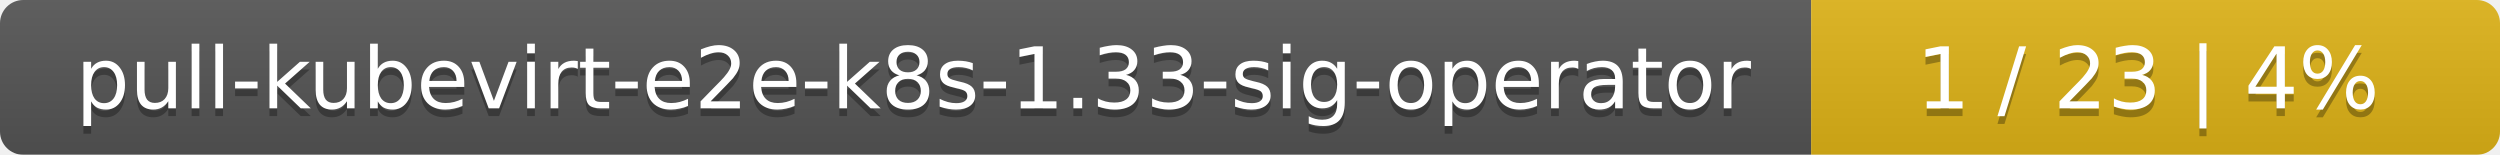
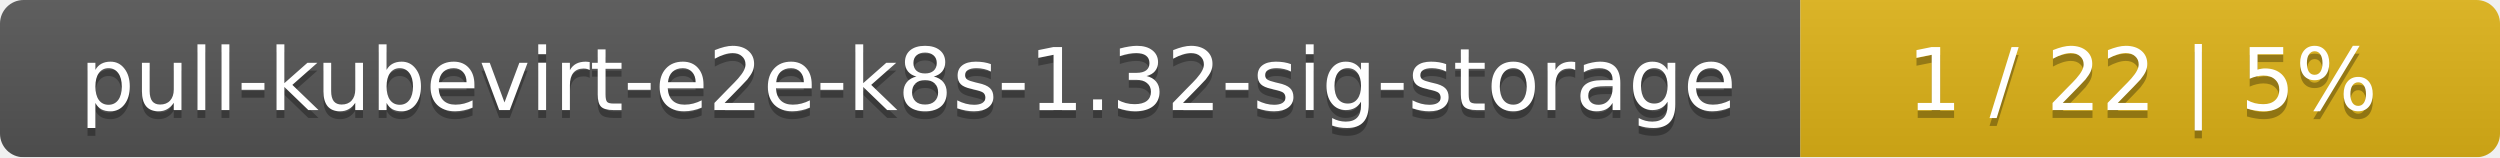
- <svg xmlns="http://www.w3.org/2000/svg" width="323" height="20">
+ <svg xmlns="http://www.w3.org/2000/svg" width="318" height="20">
  <linearGradient id="smooth" x2="0" y2="100%">
    <stop offset="0" stop-color="#bbb" stop-opacity=".1" />
    <stop offset="1" stop-opacity=".1" />
  </linearGradient>
  <mask id="round">
-     <rect width="323" height="20" rx="3" fill="#fff" />
+     <rect width="318" height="20" rx="3" fill="#fff" />
  </mask>
  <g mask="url(#round)">
-     <rect width="234" height="20" fill="#555" />
-     <rect x="234" width="89" height="20" fill="#dfb317" />
-     <rect width="323" height="20" fill="url(#smooth)" />
+     <rect width="229" height="20" fill="#555" />
+     <rect x="229" width="89" height="20" fill="#dfb317" />
+     <rect width="318" height="20" fill="url(#smooth)" />
  </g>
  <g fill="#fff" text-anchor="middle" font-family="DejaVu Sans,Verdana,Geneva,sans-serif" font-size="11">
-     <text x="118" y="15" fill="#010101" fill-opacity=".3">pull-kubevirt-e2e-k8s-1.33-sig-operator</text>
-     <text x="118" y="14">pull-kubevirt-e2e-k8s-1.33-sig-operator</text>
-     <text x="277.5" y="15" fill="#010101" fill-opacity=".3">1 / 23    |    4%</text>
-     <text x="277.5" y="14">1 / 23    |    4%</text>
+     <text x="115.5" y="15" fill="#010101" fill-opacity=".3">pull-kubevirt-e2e-k8s-1.32-sig-storage</text>
+     <text x="115.5" y="14">pull-kubevirt-e2e-k8s-1.32-sig-storage</text>
+     <text x="272.5" y="15" fill="#010101" fill-opacity=".3">1 / 22    |    5%</text>
+     <text x="272.5" y="14">1 / 22    |    5%</text>
  </g>
</svg>
